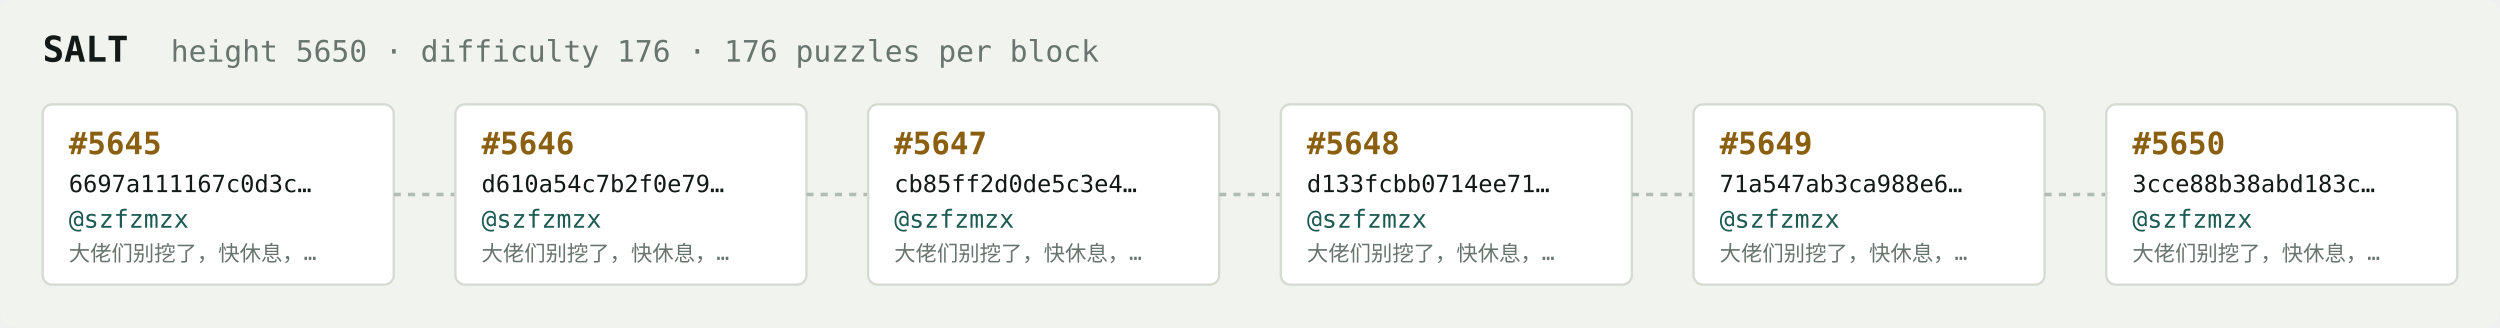
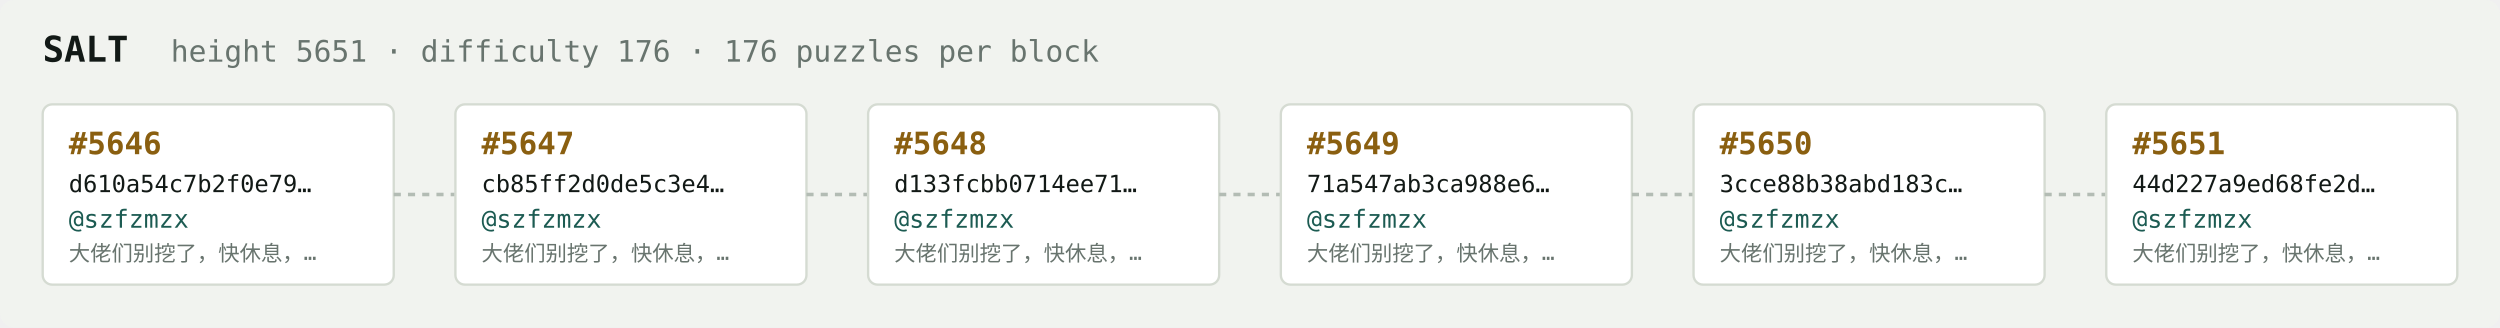
<svg xmlns="http://www.w3.org/2000/svg" width="1054" height="138" viewBox="0 0 1054 138" font-family="ui-monospace,SFMono-Regular,Menlo,monospace">
  <rect fill="#f1f3ef" width="1054" height="138" rx="6" />
  <text x="18" y="26" fill="#121916" font-size="15" font-weight="700">SALT</text>
-   <text x="72" y="26" fill="#68746e" font-size="12.5">height 5650 · difficulty 176 · 176 puzzles per block</text>
+   <text x="72" y="26" fill="#68746e" font-size="12.5">height 5651 · difficulty 176 · 176 puzzles per block</text>
  <rect x="18" y="44" width="148" height="76" rx="4" fill="#ffffff" stroke="#d5dbd2" stroke-width="1" />
-   <text x="29" y="65" fill="#8a5f10" font-size="13" font-weight="700">#5645</text>
-   <text x="29" y="81" fill="#121916" font-size="10">6697a111167c0d3c…</text>
+   <text x="29" y="65" fill="#8a5f10" font-size="13" font-weight="700">#5646</text>
+   <text x="29" y="81" fill="#121916" font-size="10">d610a54c7b2f0e79…</text>
  <text x="29" y="96" fill="#1c5b52" font-size="10.5">@szfzmzx</text>
  <text x="29" y="110" fill="#68746e" font-size="9">大佬们别挖了，快休息，…</text>
  <line x1="166" y1="82.0" x2="192" y2="82.0" stroke="#b3bcb4" stroke-width="1.5" stroke-dasharray="3 3" />
  <rect x="192" y="44" width="148" height="76" rx="4" fill="#ffffff" stroke="#d5dbd2" stroke-width="1" />
-   <text x="203" y="65" fill="#8a5f10" font-size="13" font-weight="700">#5646</text>
-   <text x="203" y="81" fill="#121916" font-size="10">d610a54c7b2f0e79…</text>
+   <text x="203" y="65" fill="#8a5f10" font-size="13" font-weight="700">#5647</text>
+   <text x="203" y="81" fill="#121916" font-size="10">cb85ff2d0de5c3e4…</text>
  <text x="203" y="96" fill="#1c5b52" font-size="10.5">@szfzmzx</text>
  <text x="203" y="110" fill="#68746e" font-size="9">大佬们别挖了，快休息，…</text>
  <line x1="340" y1="82.0" x2="366" y2="82.0" stroke="#b3bcb4" stroke-width="1.5" stroke-dasharray="3 3" />
  <rect x="366" y="44" width="148" height="76" rx="4" fill="#ffffff" stroke="#d5dbd2" stroke-width="1" />
-   <text x="377" y="65" fill="#8a5f10" font-size="13" font-weight="700">#5647</text>
-   <text x="377" y="81" fill="#121916" font-size="10">cb85ff2d0de5c3e4…</text>
+   <text x="377" y="65" fill="#8a5f10" font-size="13" font-weight="700">#5648</text>
+   <text x="377" y="81" fill="#121916" font-size="10">d133fcbb0714ee71…</text>
  <text x="377" y="96" fill="#1c5b52" font-size="10.5">@szfzmzx</text>
  <text x="377" y="110" fill="#68746e" font-size="9">大佬们别挖了，快休息，…</text>
  <line x1="514" y1="82.0" x2="540" y2="82.0" stroke="#b3bcb4" stroke-width="1.5" stroke-dasharray="3 3" />
  <rect x="540" y="44" width="148" height="76" rx="4" fill="#ffffff" stroke="#d5dbd2" stroke-width="1" />
-   <text x="551" y="65" fill="#8a5f10" font-size="13" font-weight="700">#5648</text>
-   <text x="551" y="81" fill="#121916" font-size="10">d133fcbb0714ee71…</text>
+   <text x="551" y="65" fill="#8a5f10" font-size="13" font-weight="700">#5649</text>
+   <text x="551" y="81" fill="#121916" font-size="10">71a547ab3ca988e6…</text>
  <text x="551" y="96" fill="#1c5b52" font-size="10.5">@szfzmzx</text>
  <text x="551" y="110" fill="#68746e" font-size="9">大佬们别挖了，快休息，…</text>
  <line x1="688" y1="82.0" x2="714" y2="82.0" stroke="#b3bcb4" stroke-width="1.5" stroke-dasharray="3 3" />
  <rect x="714" y="44" width="148" height="76" rx="4" fill="#ffffff" stroke="#d5dbd2" stroke-width="1" />
-   <text x="725" y="65" fill="#8a5f10" font-size="13" font-weight="700">#5649</text>
-   <text x="725" y="81" fill="#121916" font-size="10">71a547ab3ca988e6…</text>
+   <text x="725" y="65" fill="#8a5f10" font-size="13" font-weight="700">#5650</text>
+   <text x="725" y="81" fill="#121916" font-size="10">3cce88b38abd183c…</text>
  <text x="725" y="96" fill="#1c5b52" font-size="10.5">@szfzmzx</text>
  <text x="725" y="110" fill="#68746e" font-size="9">大佬们别挖了，快休息，…</text>
  <line x1="862" y1="82.0" x2="888" y2="82.0" stroke="#b3bcb4" stroke-width="1.5" stroke-dasharray="3 3" />
  <rect x="888" y="44" width="148" height="76" rx="4" fill="#ffffff" stroke="#d5dbd2" stroke-width="1" />
-   <text x="899" y="65" fill="#8a5f10" font-size="13" font-weight="700">#5650</text>
-   <text x="899" y="81" fill="#121916" font-size="10">3cce88b38abd183c…</text>
+   <text x="899" y="65" fill="#8a5f10" font-size="13" font-weight="700">#5651</text>
+   <text x="899" y="81" fill="#121916" font-size="10">44d227a9ed68fe2d…</text>
  <text x="899" y="96" fill="#1c5b52" font-size="10.5">@szfzmzx</text>
  <text x="899" y="110" fill="#68746e" font-size="9">大佬们别挖了，快休息，…</text>
</svg>
